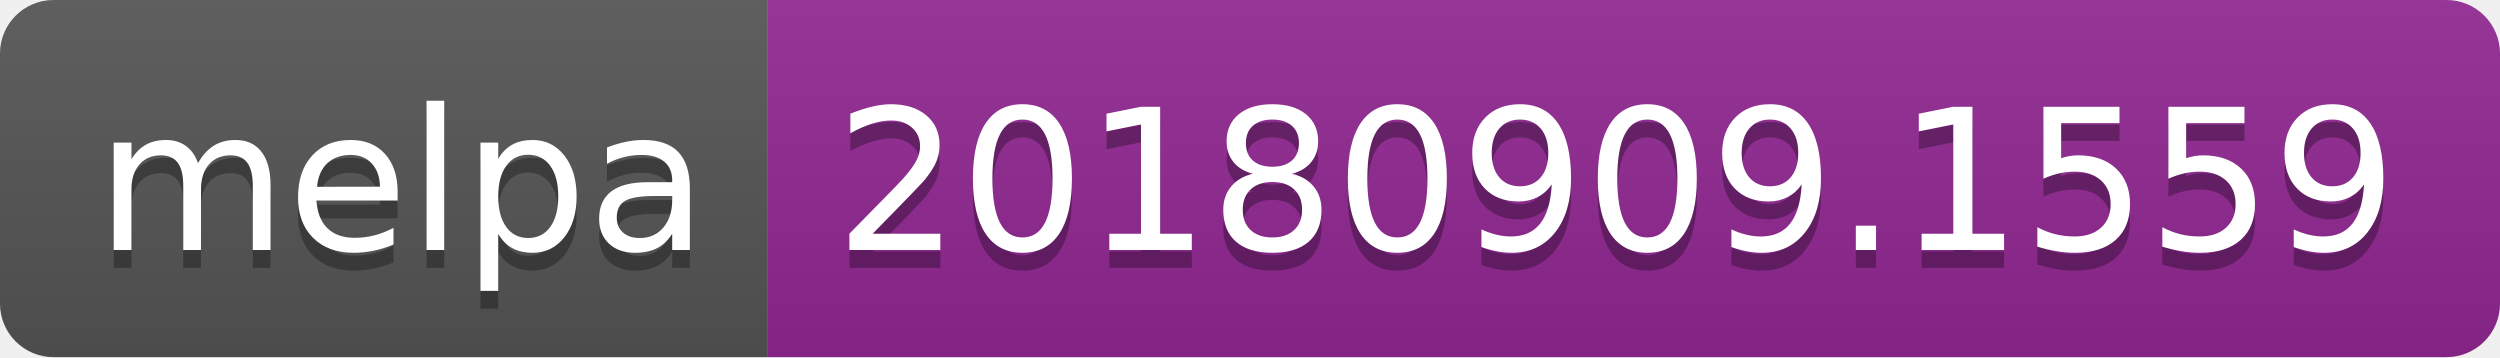
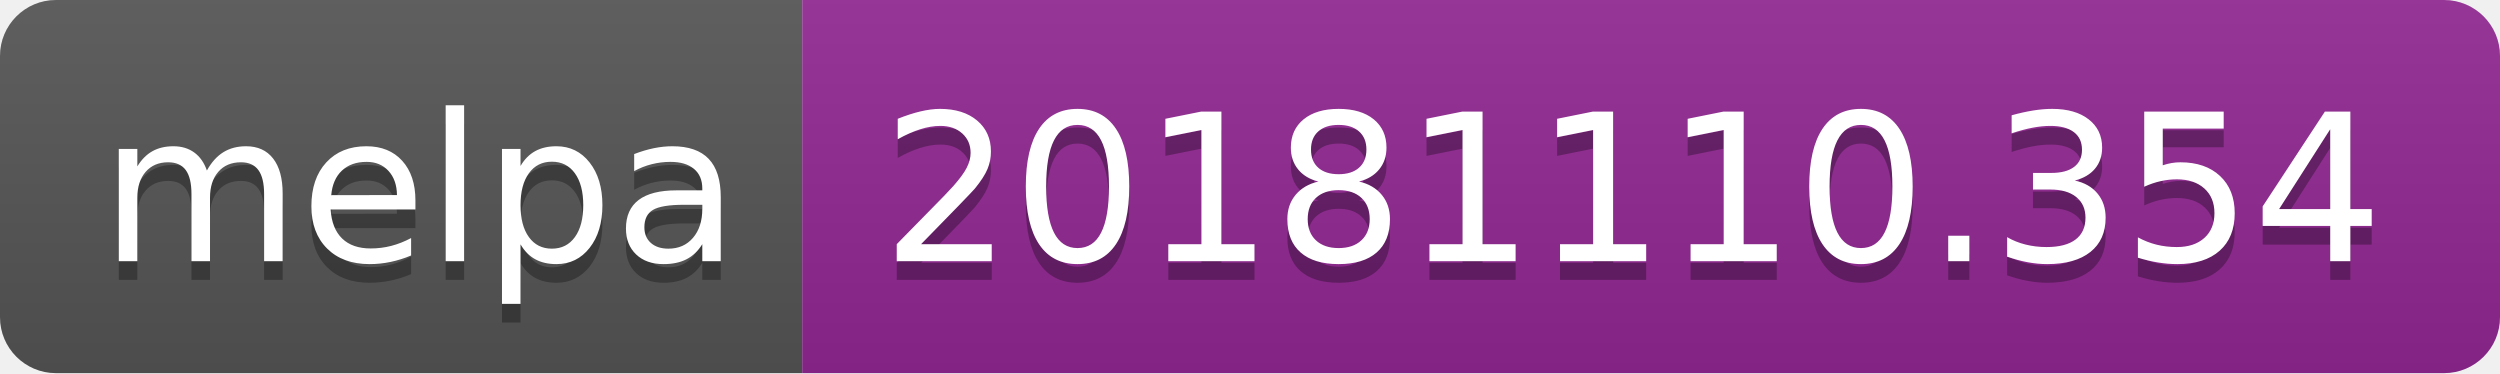
- <svg xmlns="http://www.w3.org/2000/svg" width="140" height="20">
+ <svg xmlns="http://www.w3.org/2000/svg" width="134" height="20">
  <linearGradient id="b" x2="0" y2="100%">
    <stop offset="0" stop-color="#bbb" stop-opacity=".1" />
    <stop offset="1" stop-opacity=".1" />
  </linearGradient>
  <clipPath id="a">
-     <rect width="140" height="20" rx="3" fill="#fff" />
+     <rect width="134" height="20" rx="3" fill="#fff" />
  </clipPath>
  <g clip-path="url(#a)">
    <path fill="#555" d="M0 0h43v20H0z" />
-     <path fill="#922793" d="M43 0h97v20H43z" />
-     <path fill="url(#b)" d="M0 0h140v20H0z" />
+     <path fill="#922793" d="M43 0h91v20H43z" />
+     <path fill="url(#b)" d="M0 0h134v20H0z" />
  </g>
  <g fill="#fff" text-anchor="middle" font-family="DejaVu Sans,Verdana,Geneva,sans-serif" font-size="110">
    <text x="225" y="150" fill="#010101" fill-opacity=".3" transform="scale(.1)" textLength="330">melpa</text>
    <text x="225" y="140" transform="scale(.1)" textLength="330">melpa</text>
-     <text x="905" y="150" fill="#010101" fill-opacity=".3" transform="scale(.1)" textLength="870">20180909.1559</text>
-     <text x="905" y="140" transform="scale(.1)" textLength="870">20180909.1559</text>
+     <text x="875" y="150" fill="#010101" fill-opacity=".3" transform="scale(.1)" textLength="810">20181110.354</text>
+     <text x="875" y="140" transform="scale(.1)" textLength="810">20181110.354</text>
  </g>
</svg>
